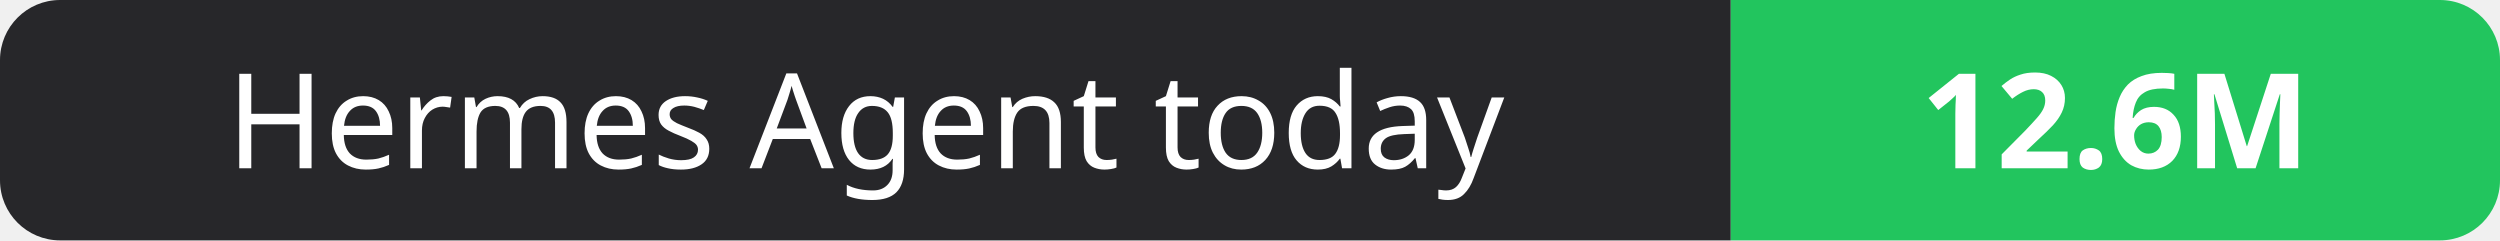
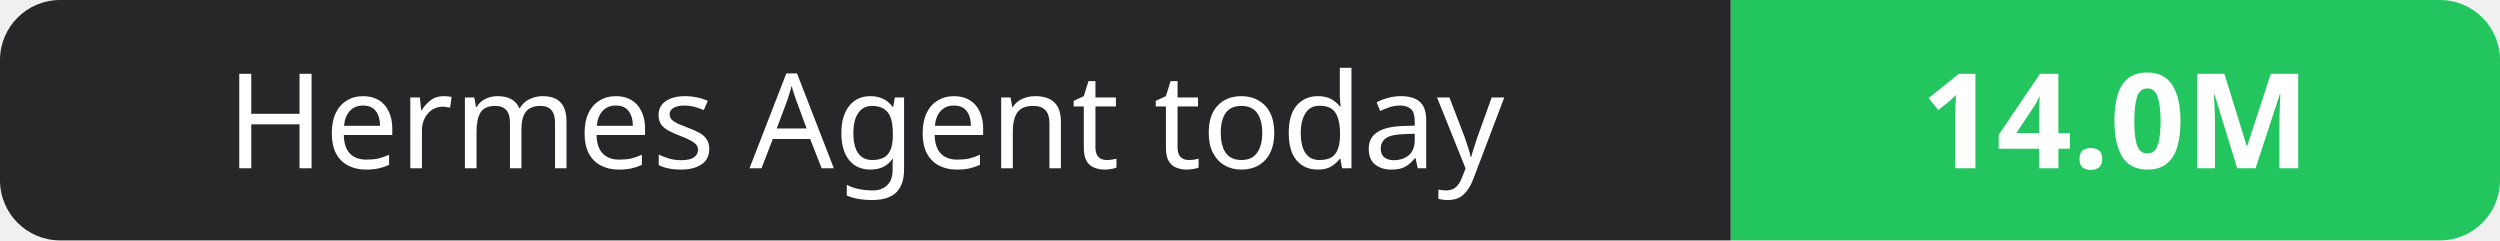
- <svg xmlns="http://www.w3.org/2000/svg" width="208" height="20" role="img" aria-label="Hermes Agent today: 12.6M">
+ <svg xmlns="http://www.w3.org/2000/svg" width="208" height="20" role="img" aria-label="Hermes Agent today: 14.0M">
  <clipPath id="r">
    <rect width="208" height="20" rx="5" fill="#fff" />
  </clipPath>
  <g clip-path="url(#r)">
    <rect width="144" height="20" fill="#27272a" />
    <rect x="144" width="64" height="20" fill="#22c55e" />
  </g>
  <g fill="#fff" text-anchor="middle" font-family="Verdana,Geneva,sans-serif" font-size="11">
    <text x="72.0" y="14">Hermes Agent today</text>
-     <text x="176.0" y="14" font-weight="700">12.6M</text>
+     <text x="176.0" y="14" font-weight="700">14.0M</text>
  </g>
</svg>
